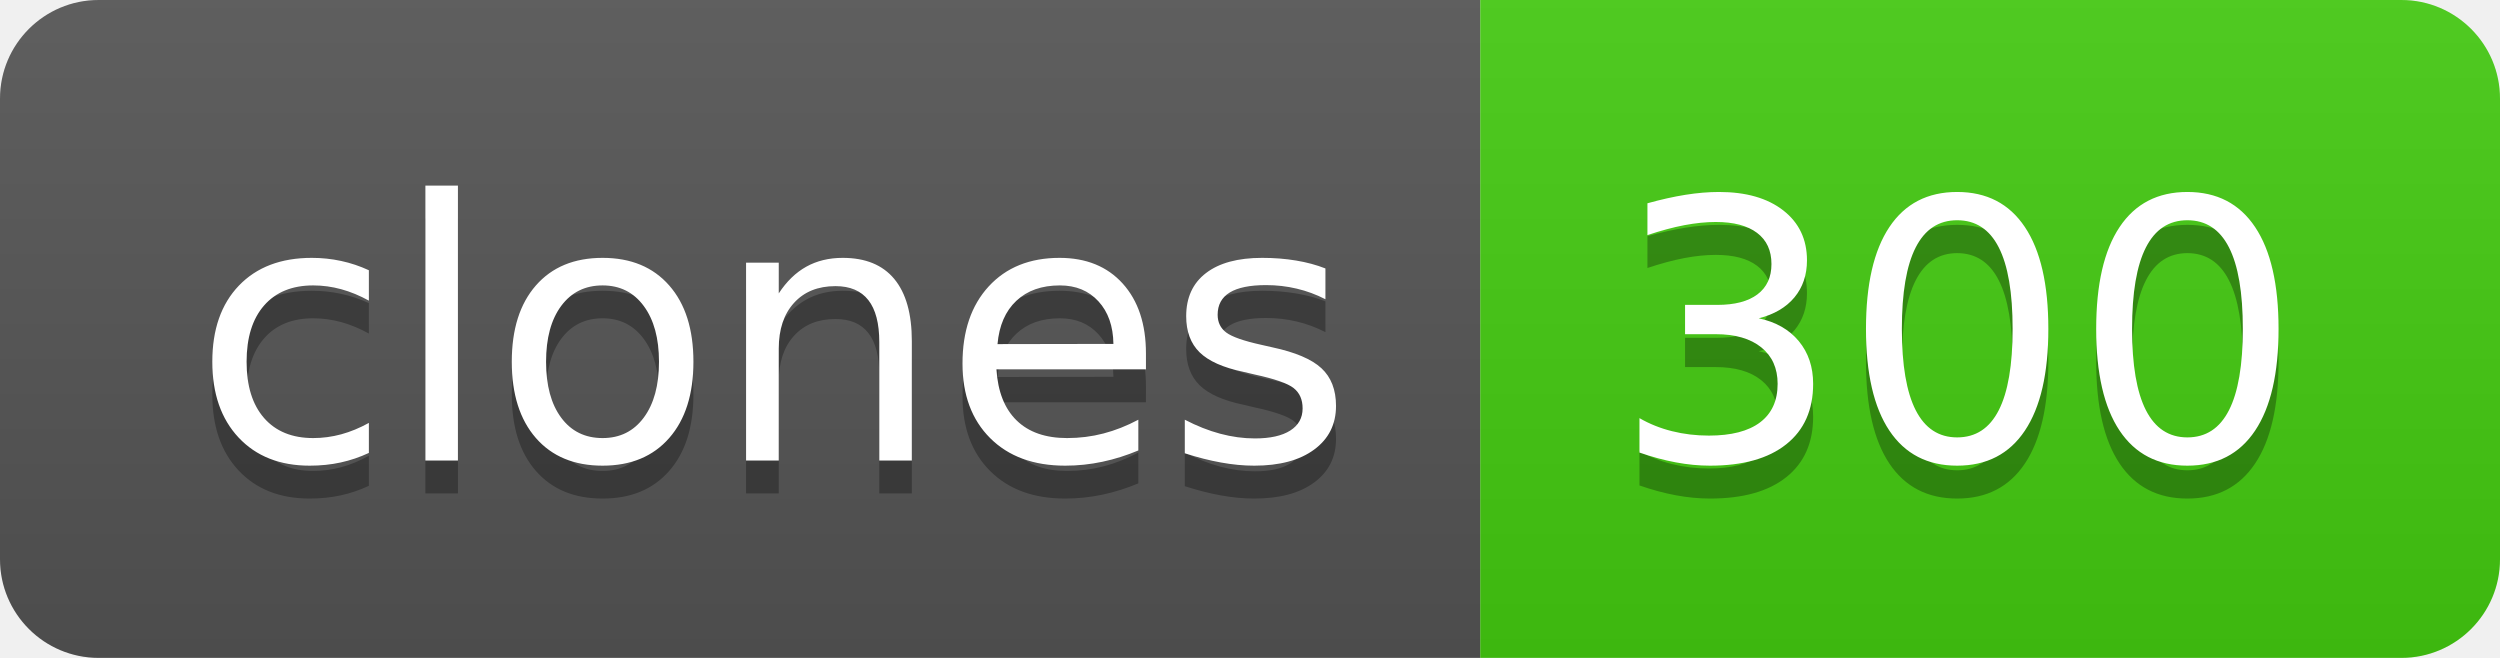
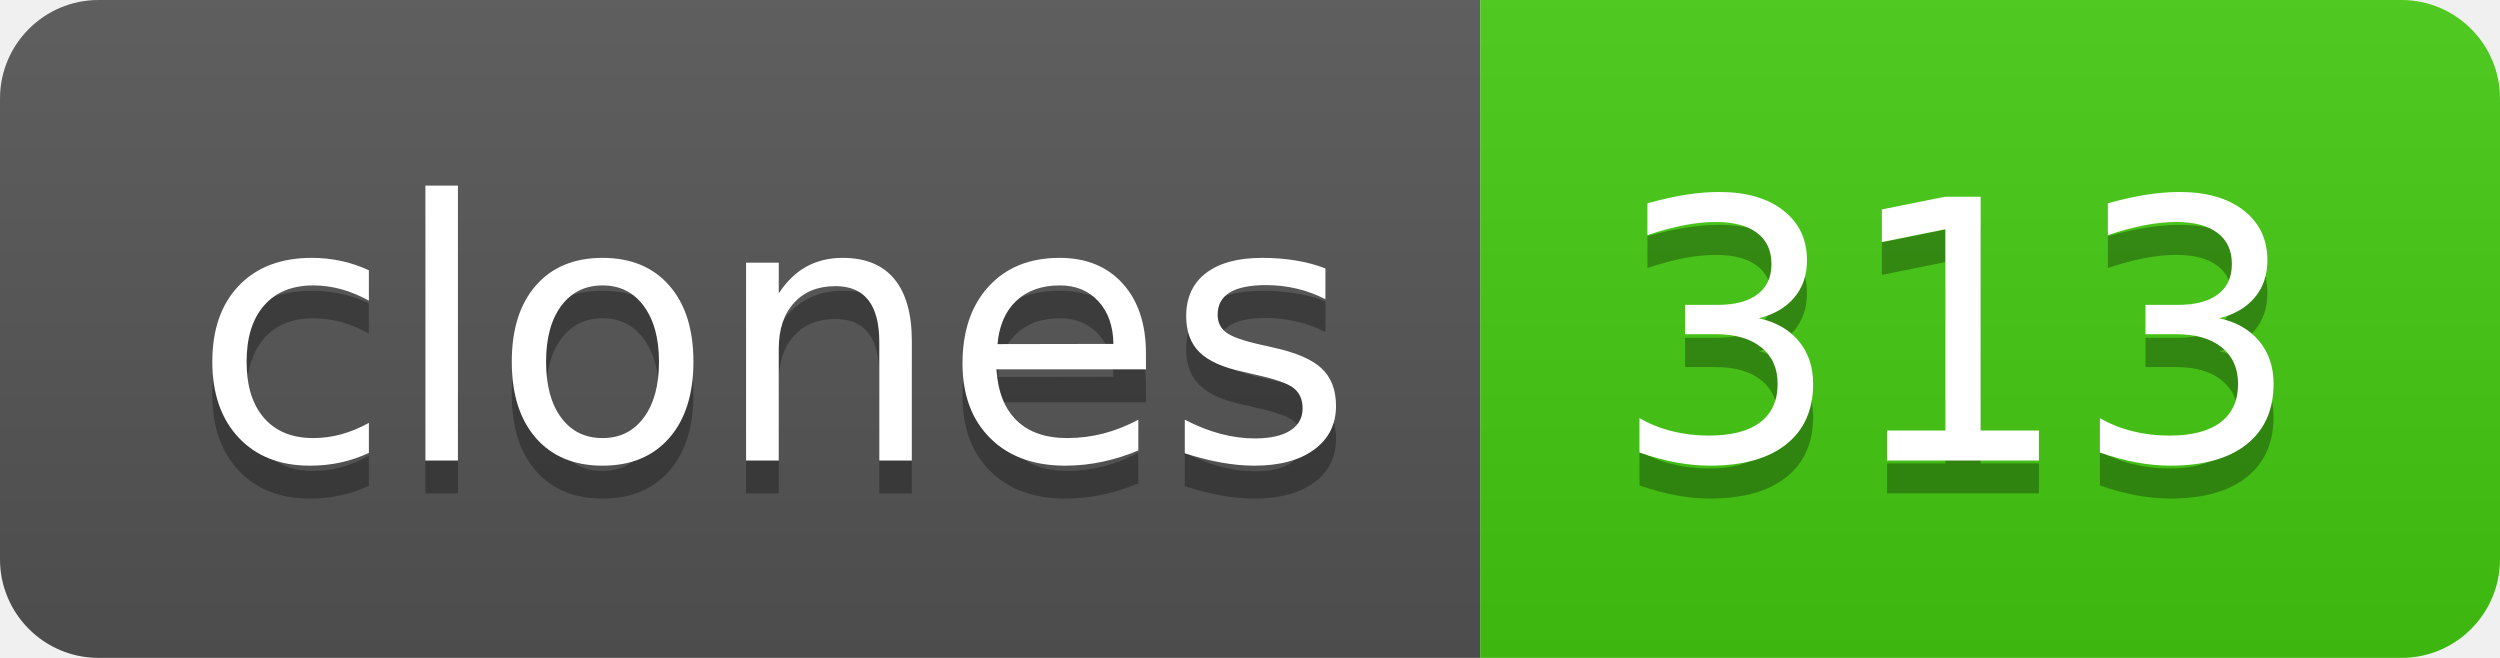
- <svg xmlns="http://www.w3.org/2000/svg" width="76" height="20" role="img" aria-label="clones: 300">
+ <svg xmlns="http://www.w3.org/2000/svg" width="76" height="20" role="img" aria-label="clones: 313">
  <linearGradient id="s" x2="0" y2="100%">
    <stop offset="0" stop-color="#bbb" stop-opacity=".1" />
    <stop offset="1" stop-opacity=".1" />
  </linearGradient>
  <clipPath id="r">
    <rect width="76" height="20" rx="3" fill="#fff" />
  </clipPath>
  <g clip-path="url(#r)">
    <rect width="45" height="20" fill="#555" />
    <rect x="45" width="31" height="20" fill="#4c1" />
    <rect width="76" height="20" fill="url(#s)" />
  </g>
  <g fill="#fff" text-anchor="middle" font-family="Verdana,Geneva,DejaVu Sans,sans-serif" text-rendering="geometricPrecision" font-size="110">
    <text aria-hidden="true" x="235" y="150" fill="#010101" fill-opacity=".3" transform="scale(.1)" textLength="350">clones</text>
    <text x="235" y="140" transform="scale(.1)" fill="#fff" textLength="350">clones</text>
-     <text aria-hidden="true" x="595" y="150" fill="#010101" fill-opacity=".3" transform="scale(.1)" textLength="210">300</text>
-     <text x="595" y="140" transform="scale(.1)" fill="#fff" textLength="210">300</text>
+     <text aria-hidden="true" x="595" y="150" fill="#010101" fill-opacity=".3" transform="scale(.1)" textLength="210">313</text>
+     <text x="595" y="140" transform="scale(.1)" fill="#fff" textLength="210">313</text>
  </g>
</svg>
